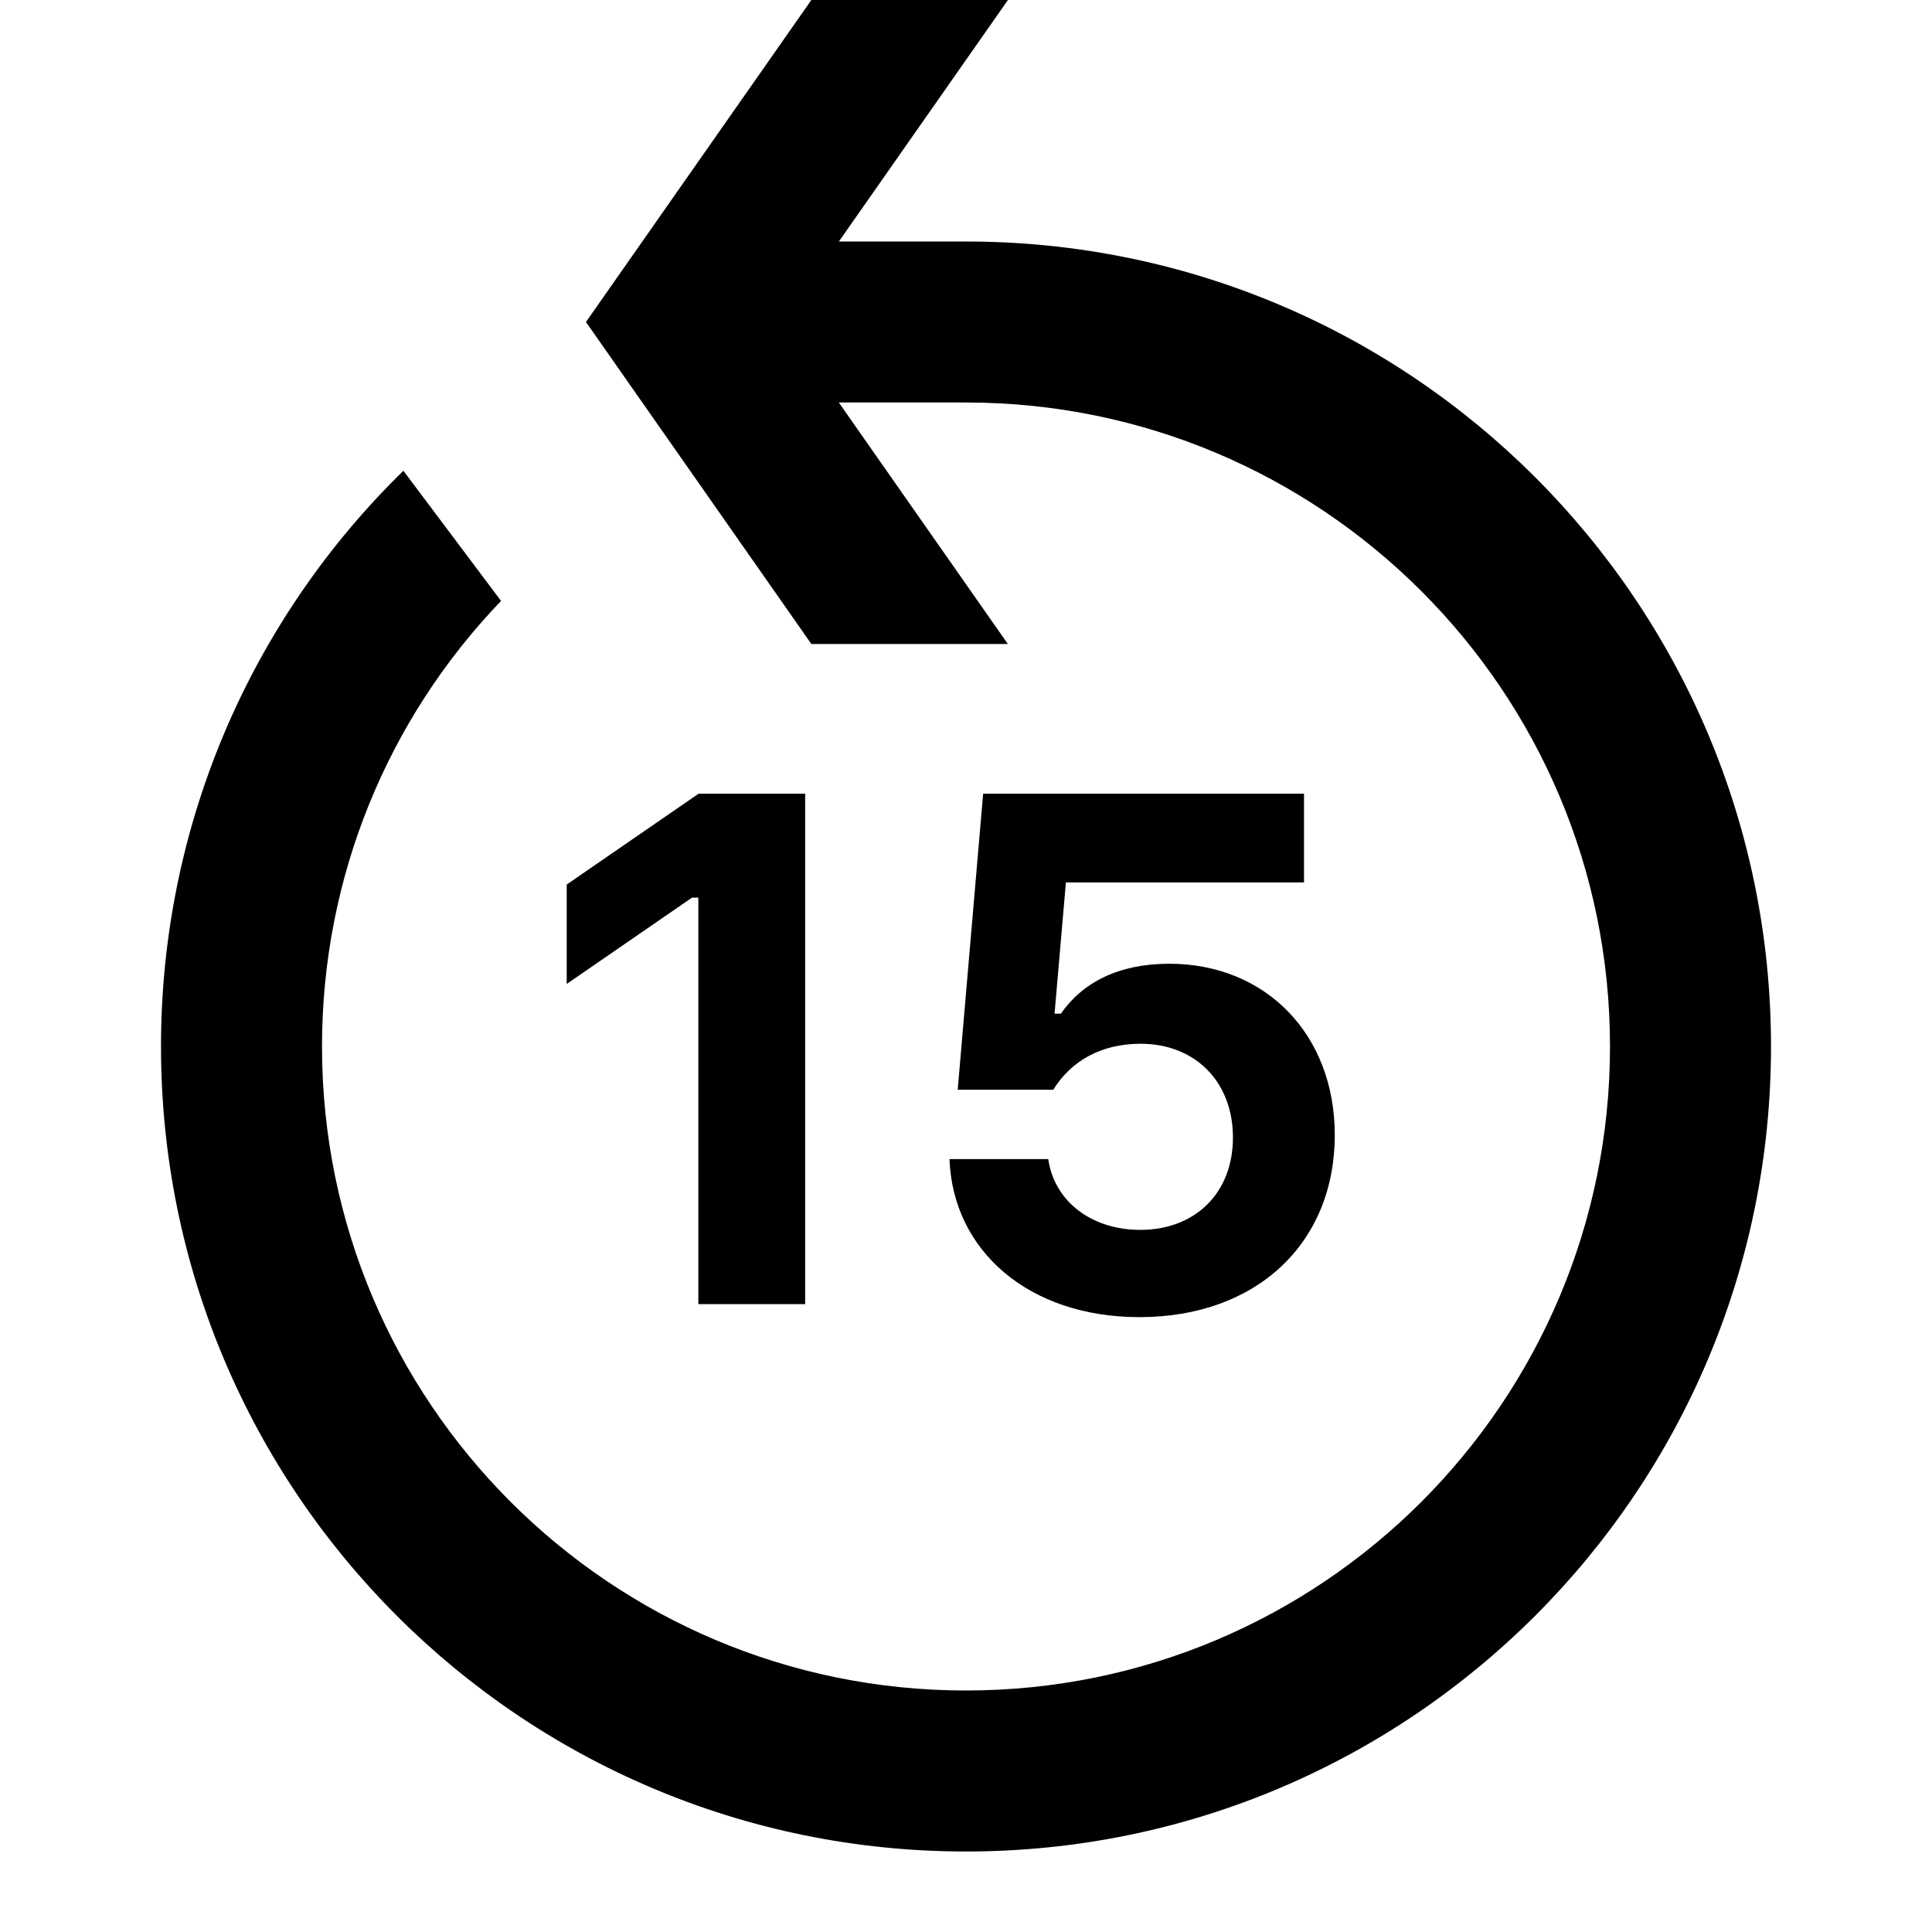
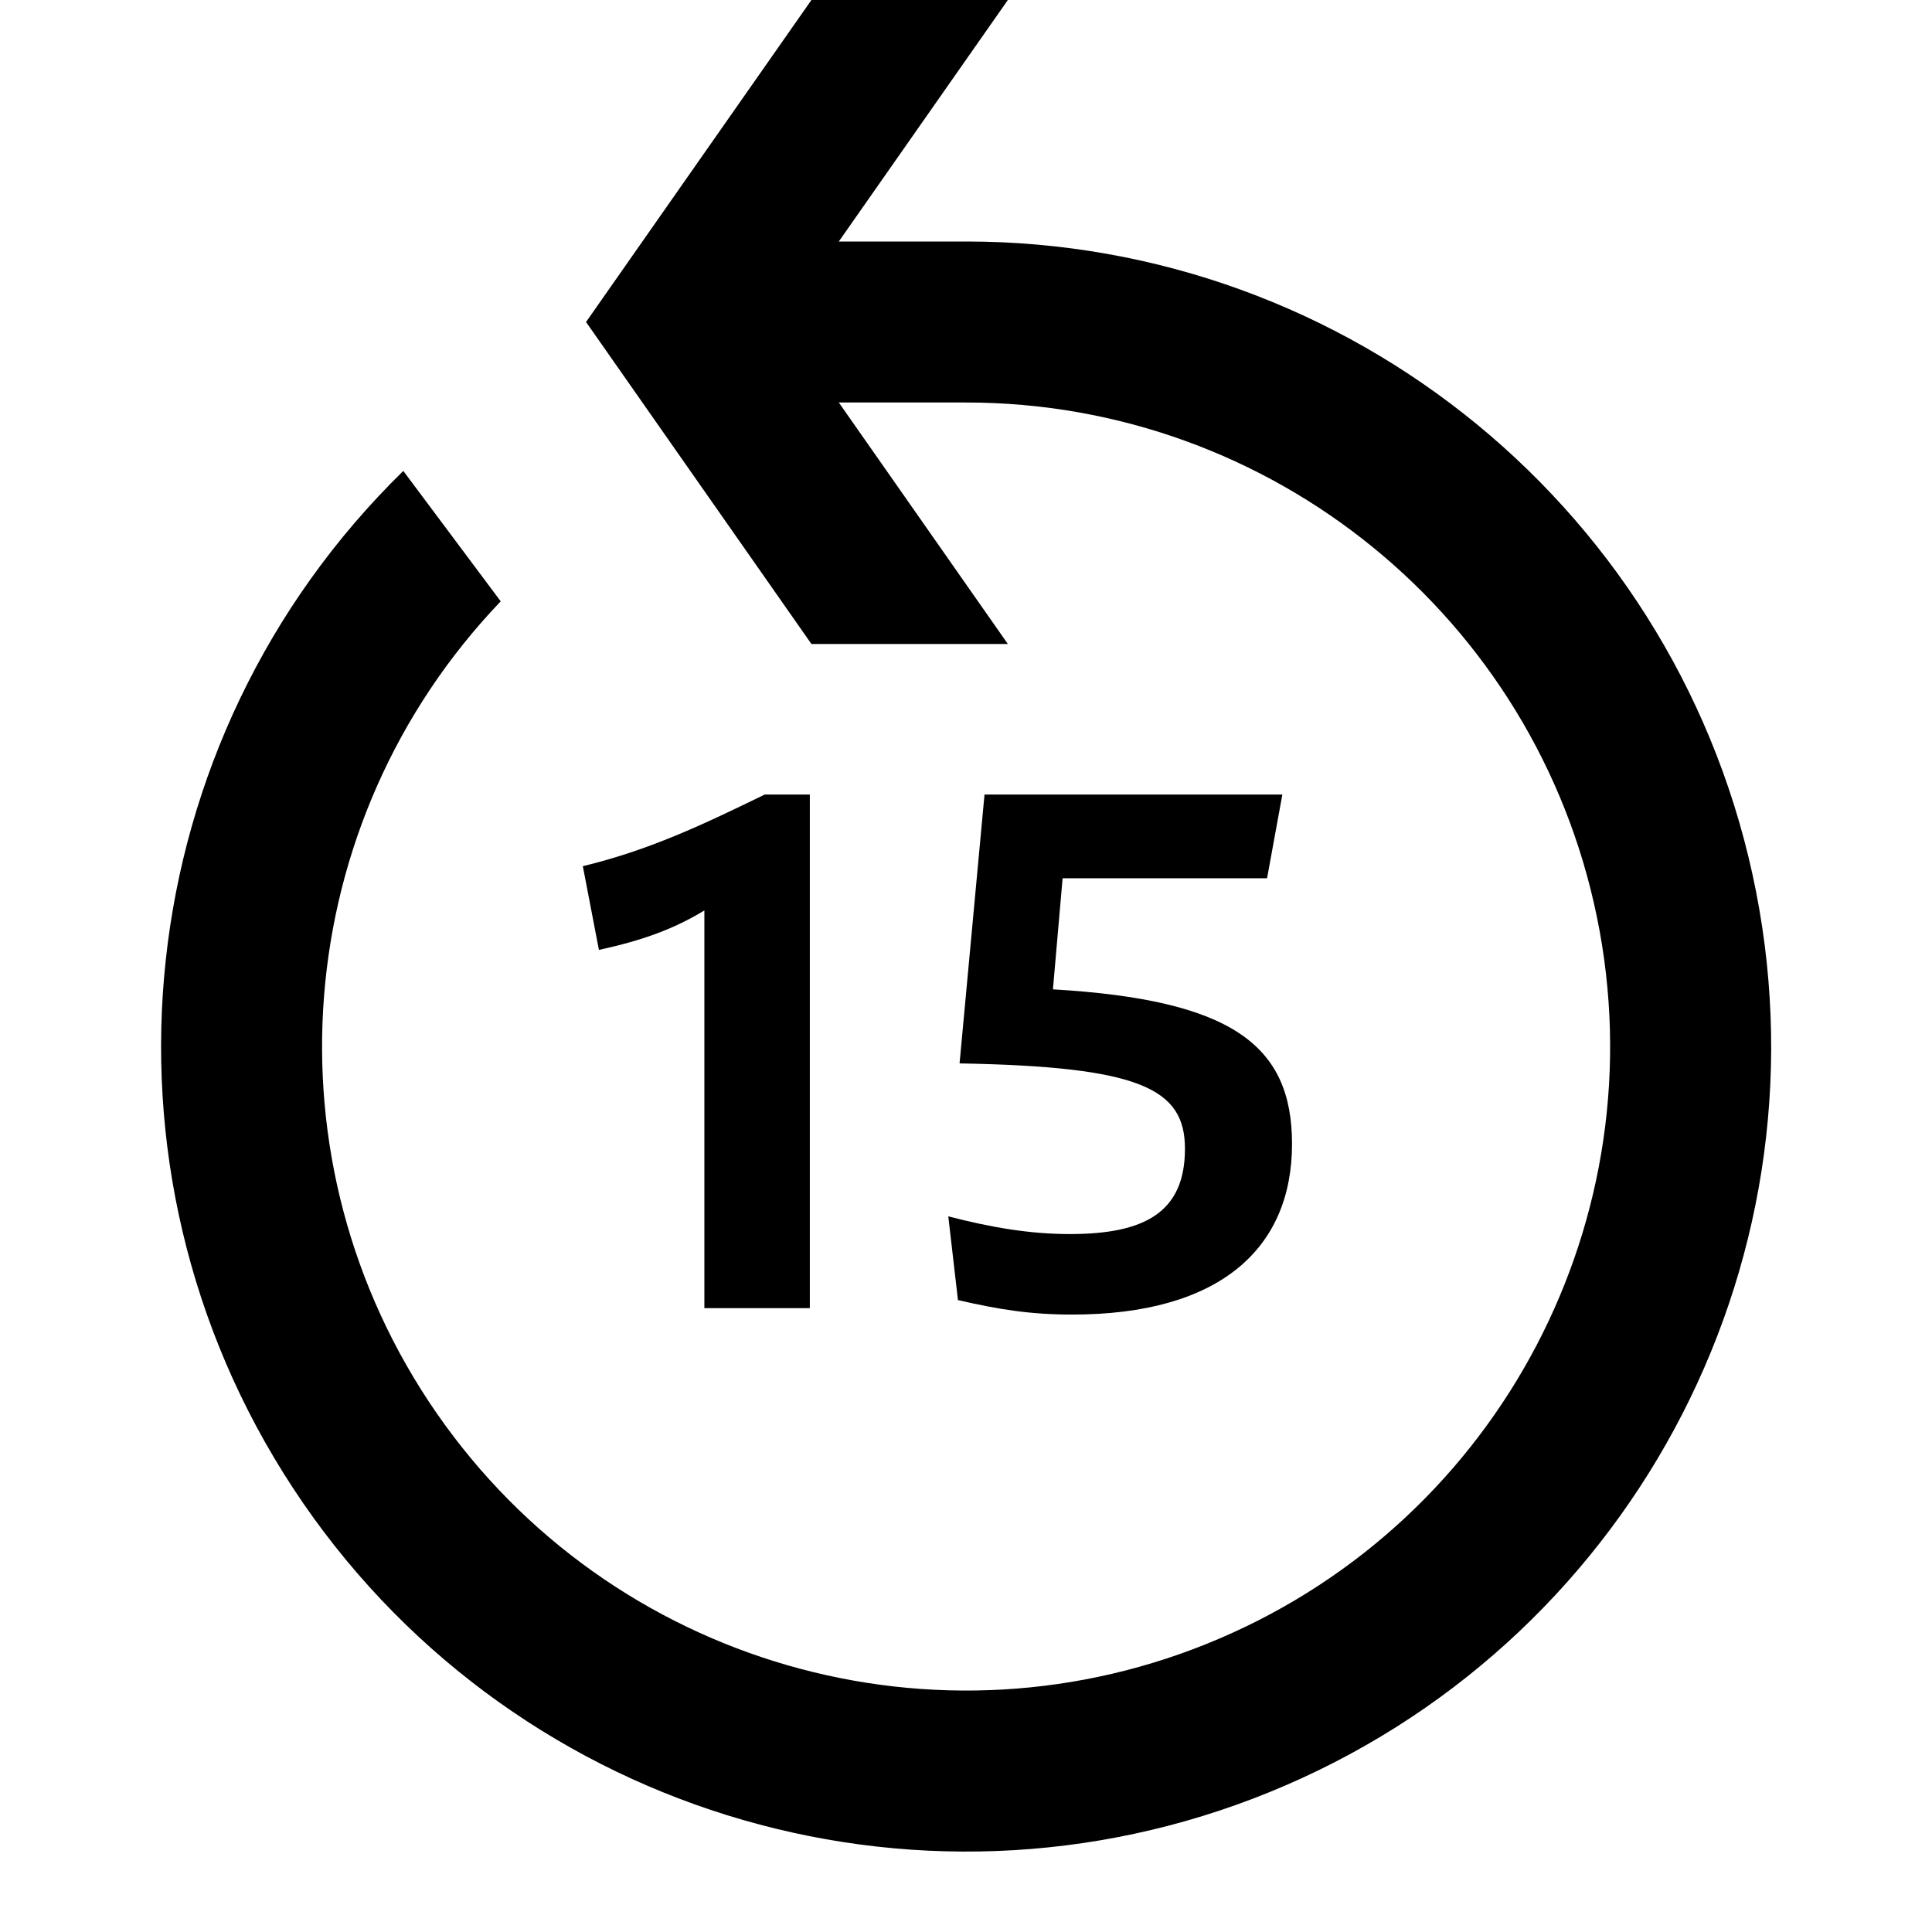
- <svg xmlns="http://www.w3.org/2000/svg" viewBox="0 0 24 24">
-   <path fill="currentColor" fill-rule="evenodd" clip-rule="evenodd" d="M10.079 0L7.279 4l2.8 4h2.441l-2.1-3H12c4.418 0 8 3.582 8 8 0 4.418-3.582 8-8 8-4.418 0-8-3.582-8-8 0-2.095.808-4.059 2.224-5.535L5.011 5.848C3.1 7.715 2 10.271 2 13c0 5.523 4.477 10 10 10 5.523 0 10-4.477 10-10 0-5.523-4.477-10-10-10h-1.579l2.1-3h-2.441zM8.675 16.2v-5.049h-.079l-1.556 1.072v-1.235l1.639-1.129h1.323V16.2H8.675zm3.12-1.802c.04 1.134.98 1.964 2.36 1.964 1.455 0 2.426-.918 2.426-2.263 0-1.244-.853-2.127-2.057-2.127-.628 0-1.077.233-1.345.62h-.079l.141-1.63h2.958V9.859h-3.986l-.316 3.678h1.187c.22-.356.593-.571 1.085-.571.672 0 1.147.466 1.147 1.165 0 .69-.47 1.147-1.151 1.147-.602 0-1.068-.351-1.143-.879h-1.226z" />
+ <svg xmlns="http://www.w3.org/2000/svg" viewBox="0 0 24 24" fill="currentColor">
+   <path d="M12 3h-1.58l2.1-3h-2.44l-2.8 4 2.8 4h2.44l-2.1-3H12a8 8 0 1 1-5.78 2.47L5.01 5.85A10 10 0 1 0 12 3Z" />
+   <path d="M10.06 16.25V9.87H9.5c-.76.37-1.43.69-2.26.89l.2 1.04c.55-.12.93-.26 1.31-.49v4.94h1.3ZM13.29 15.33c-.49 0-.97-.08-1.51-.22l.12 1.04c.52.12.91.18 1.42.18 1.82 0 2.73-.81 2.73-2.12 0-1.23-.75-1.79-2.97-1.92l.12-1.38h2.54l.19-1.04h-3.7l-.31 3.34c2.24.04 2.8.31 2.8 1.06 0 .79-.5 1.06-1.43 1.06Z" />
</svg>
